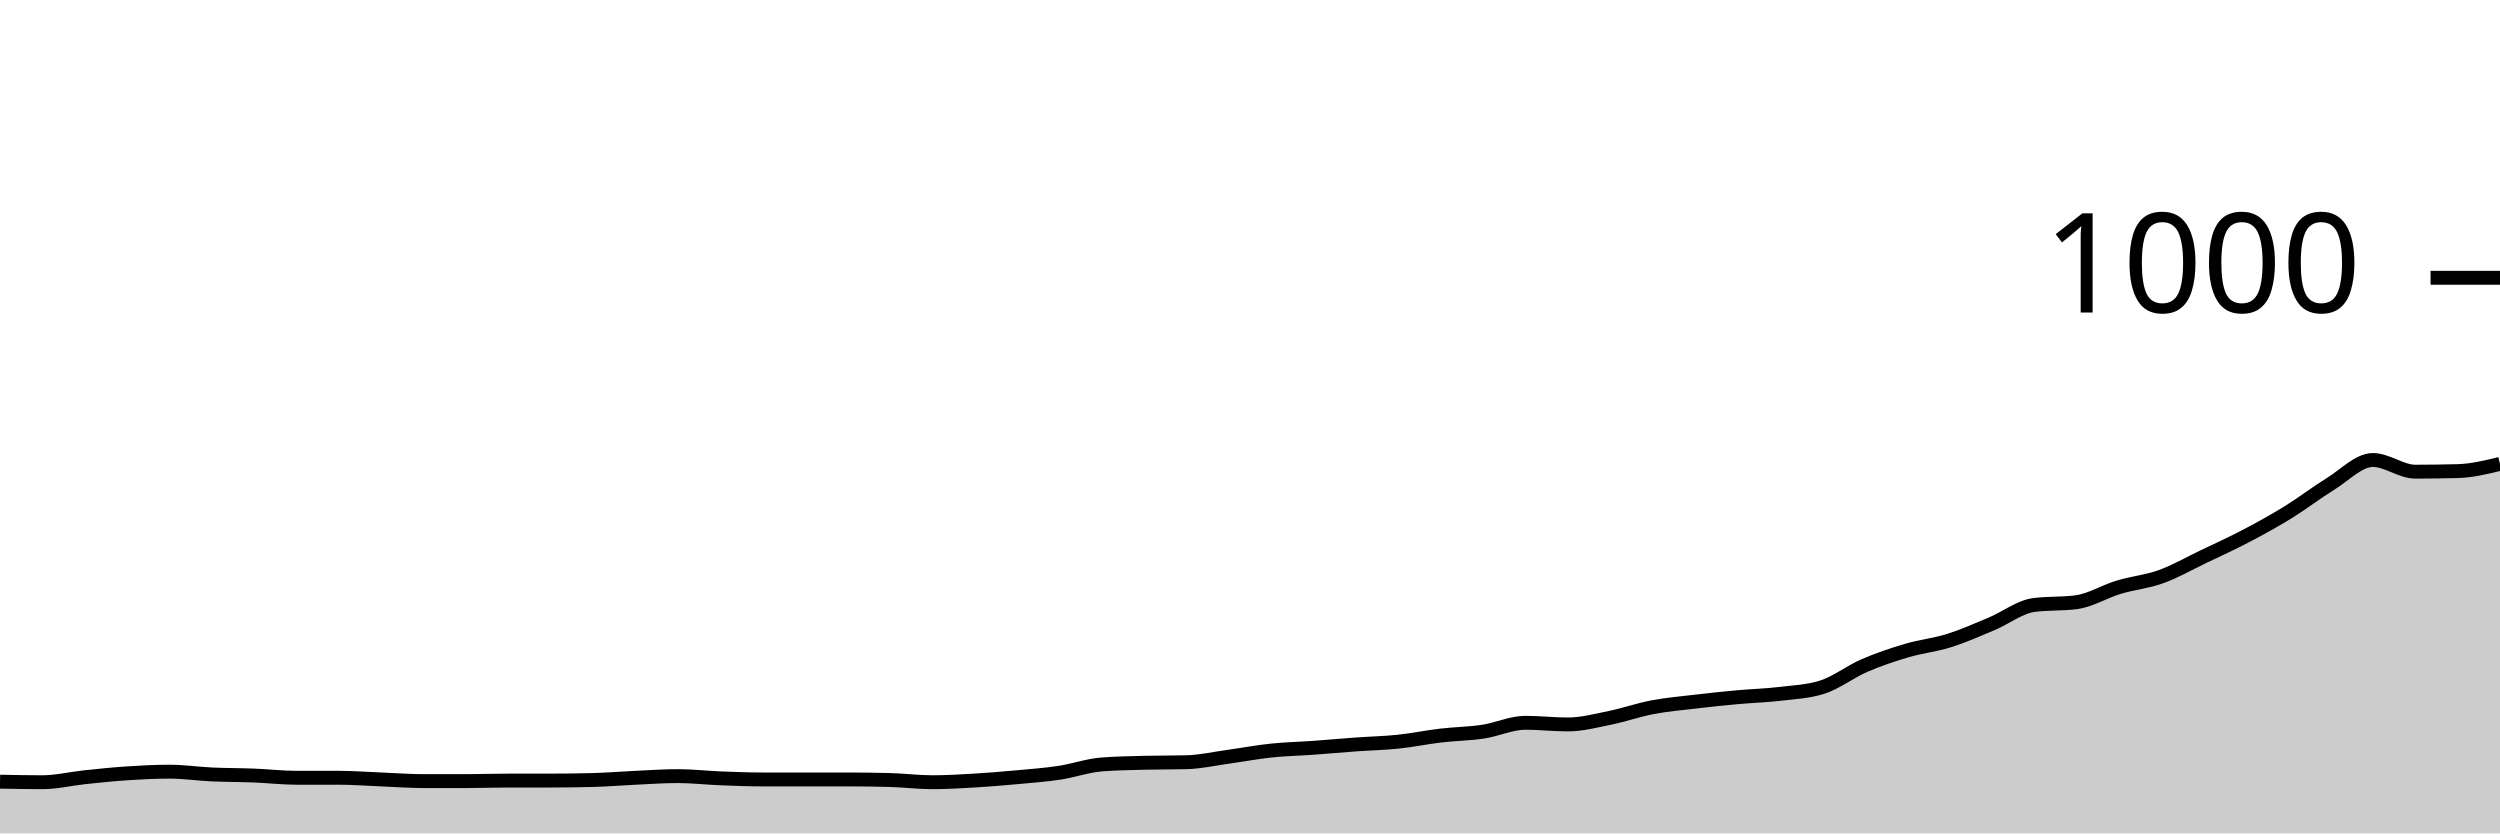
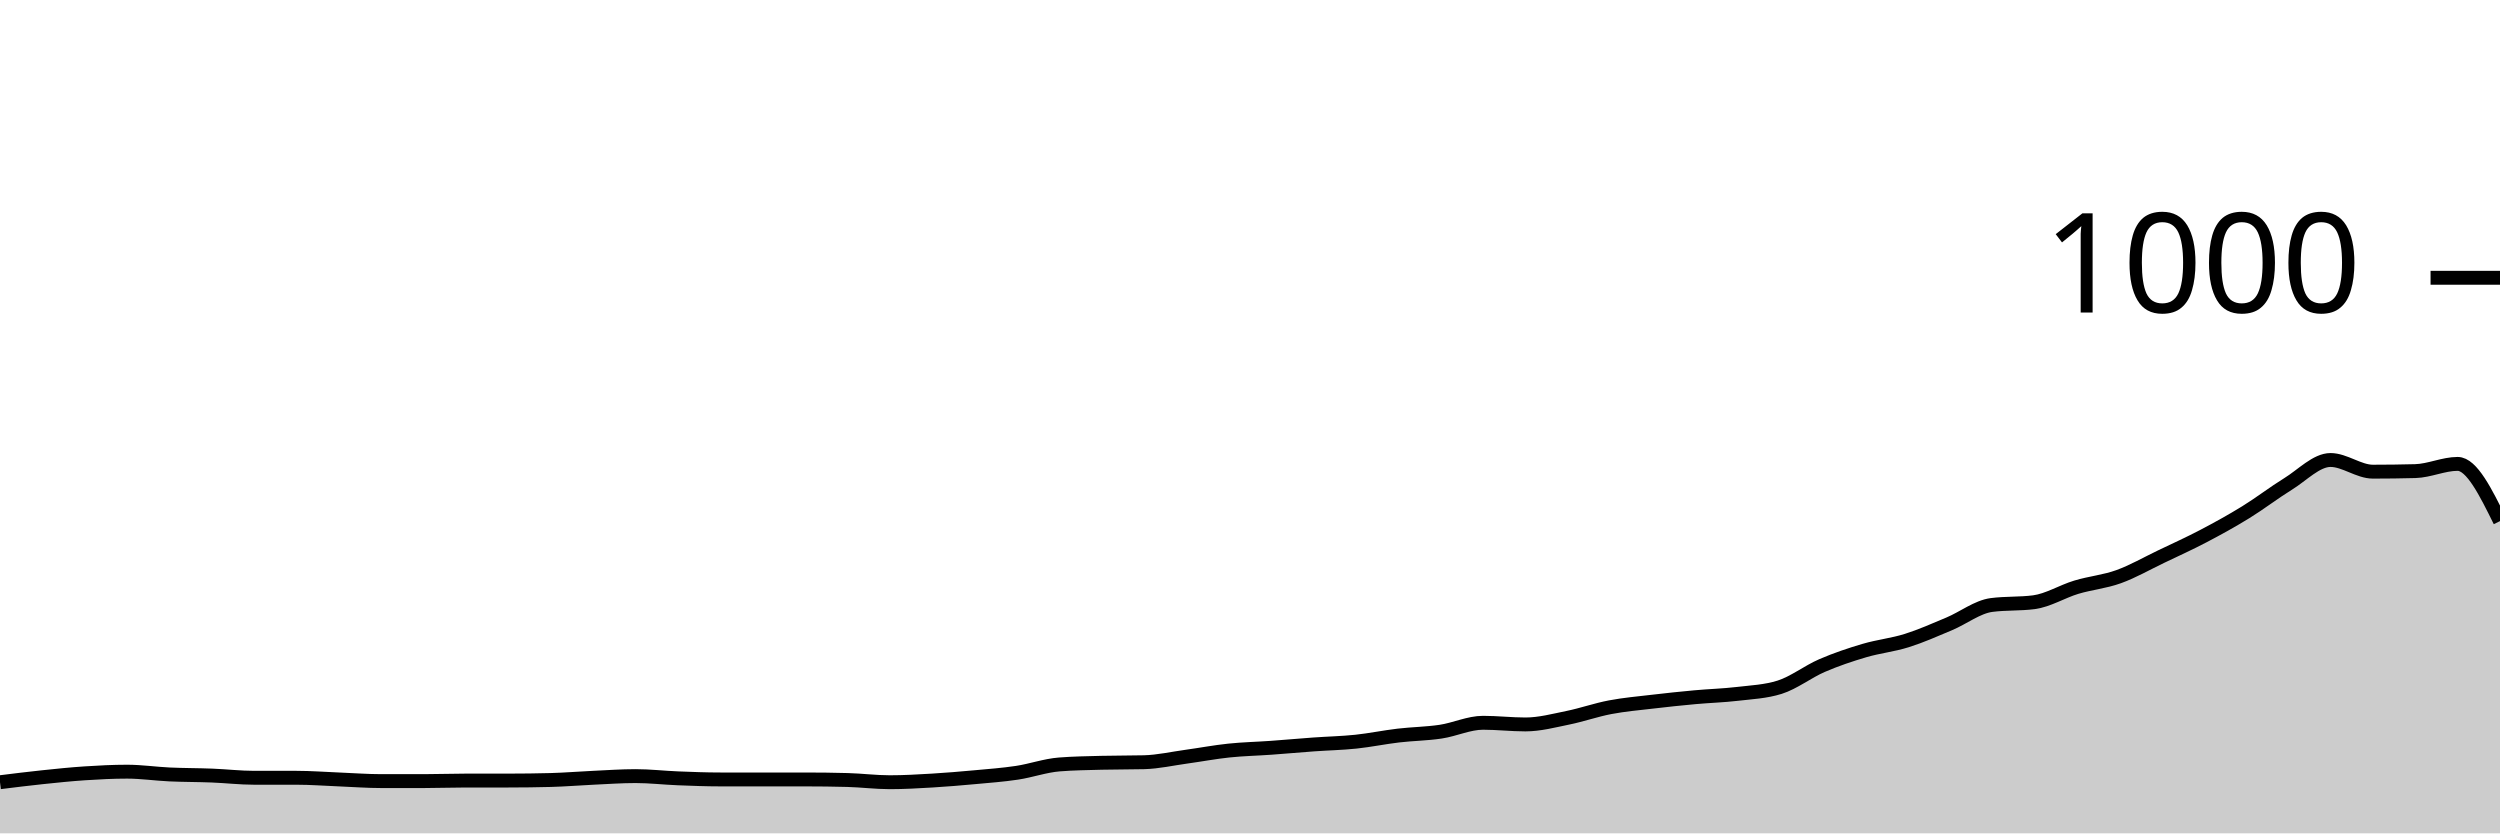
<svg xmlns="http://www.w3.org/2000/svg" viewBox="0 0 180 60">
  <g transform="translate(0,20)">
-     <path class="area" fill="rgba(0, 0, 0, 0.2)" d="M0,36.28C1.017,36.3,2.034,36.32,3.051,36.32C4.068,36.32,5.085,36.067,6.102,35.96C7.119,35.853,8.136,35.747,9.153,35.68C10.169,35.613,11.186,35.56,12.203,35.56C13.22,35.56,14.237,35.713,15.254,35.76C16.271,35.807,17.288,35.8,18.305,35.84C19.322,35.88,20.339,36,21.356,36C22.373,36,23.39,36,24.407,36C25.424,36,26.441,36.08,27.458,36.12C28.475,36.16,29.492,36.24,30.508,36.24C31.525,36.24,32.542,36.24,33.559,36.24C34.576,36.24,35.593,36.2,36.61,36.2C37.627,36.2,38.644,36.2,39.661,36.2C40.678,36.2,41.695,36.187,42.712,36.16C43.729,36.133,44.746,36.047,45.763,36C46.78,35.953,47.797,35.88,48.814,35.88C49.831,35.88,50.847,36,51.864,36.04C52.881,36.08,53.898,36.12,54.915,36.12C55.932,36.12,56.949,36.12,57.966,36.12C58.983,36.12,60,36.12,61.017,36.12C62.034,36.12,63.051,36.133,64.068,36.16C65.085,36.187,66.102,36.32,67.119,36.32C68.136,36.32,69.153,36.26,70.169,36.2C71.186,36.14,72.203,36.053,73.22,35.96C74.237,35.867,75.254,35.793,76.271,35.64C77.288,35.487,78.305,35.12,79.322,35.04C80.339,34.96,81.356,34.947,82.373,34.92C83.39,34.893,84.407,34.907,85.424,34.88C86.441,34.853,87.458,34.62,88.475,34.48C89.492,34.34,90.508,34.147,91.525,34.04C92.542,33.933,93.559,33.913,94.576,33.84C95.593,33.767,96.61,33.673,97.627,33.6C98.644,33.527,99.661,33.507,100.678,33.4C101.695,33.293,102.712,33.08,103.729,32.96C104.746,32.84,105.763,32.833,106.78,32.68C107.797,32.527,108.814,32.04,109.831,32.04C110.847,32.04,111.864,32.16,112.881,32.16C113.898,32.16,114.915,31.887,115.932,31.68C116.949,31.473,117.966,31.113,118.983,30.92C120,30.727,121.017,30.64,122.034,30.52C123.051,30.4,124.068,30.293,125.085,30.2C126.102,30.107,127.119,30.08,128.136,29.96C129.153,29.84,130.169,29.8,131.186,29.48C132.203,29.16,133.22,28.36,134.237,27.92C135.254,27.48,136.271,27.14,137.288,26.84C138.305,26.54,139.322,26.44,140.339,26.12C141.356,25.8,142.373,25.347,143.39,24.92C144.407,24.493,145.424,23.693,146.441,23.56C147.458,23.427,148.475,23.493,149.492,23.36C150.508,23.227,151.525,22.587,152.542,22.28C153.559,21.973,154.576,21.887,155.593,21.52C156.61,21.153,157.627,20.567,158.644,20.08C159.661,19.593,160.678,19.133,161.695,18.6C162.712,18.067,163.729,17.507,164.746,16.88C165.763,16.253,166.78,15.467,167.797,14.84C168.814,14.213,169.831,13.12,170.847,13.12C171.864,13.12,172.881,13.96,173.898,13.96C174.915,13.96,175.932,13.947,176.949,13.92C177.966,13.893,178.983,13.647,180,13.4L180,40C178.983,40,177.966,40,176.949,40C175.932,40,174.915,40,173.898,40C172.881,40,171.864,40,170.847,40C169.831,40,168.814,40,167.797,40C166.78,40,165.763,40,164.746,40C163.729,40,162.712,40,161.695,40C160.678,40,159.661,40,158.644,40C157.627,40,156.61,40,155.593,40C154.576,40,153.559,40,152.542,40C151.525,40,150.508,40,149.492,40C148.475,40,147.458,40,146.441,40C145.424,40,144.407,40,143.39,40C142.373,40,141.356,40,140.339,40C139.322,40,138.305,40,137.288,40C136.271,40,135.254,40,134.237,40C133.22,40,132.203,40,131.186,40C130.169,40,129.153,40,128.136,40C127.119,40,126.102,40,125.085,40C124.068,40,123.051,40,122.034,40C121.017,40,120,40,118.983,40C117.966,40,116.949,40,115.932,40C114.915,40,113.898,40,112.881,40C111.864,40,110.847,40,109.831,40C108.814,40,107.797,40,106.78,40C105.763,40,104.746,40,103.729,40C102.712,40,101.695,40,100.678,40C99.661,40,98.644,40,97.627,40C96.61,40,95.593,40,94.576,40C93.559,40,92.542,40,91.525,40C90.508,40,89.492,40,88.475,40C87.458,40,86.441,40,85.424,40C84.407,40,83.39,40,82.373,40C81.356,40,80.339,40,79.322,40C78.305,40,77.288,40,76.271,40C75.254,40,74.237,40,73.22,40C72.203,40,71.186,40,70.169,40C69.153,40,68.136,40,67.119,40C66.102,40,65.085,40,64.068,40C63.051,40,62.034,40,61.017,40C60,40,58.983,40,57.966,40C56.949,40,55.932,40,54.915,40C53.898,40,52.881,40,51.864,40C50.847,40,49.831,40,48.814,40C47.797,40,46.78,40,45.763,40C44.746,40,43.729,40,42.712,40C41.695,40,40.678,40,39.661,40C38.644,40,37.627,40,36.61,40C35.593,40,34.576,40,33.559,40C32.542,40,31.525,40,30.508,40C29.492,40,28.475,40,27.458,40C26.441,40,25.424,40,24.407,40C23.39,40,22.373,40,21.356,40C20.339,40,19.322,40,18.305,40C17.288,40,16.271,40,15.254,40C14.237,40,13.22,40,12.203,40C11.186,40,10.169,40,9.153,40C8.136,40,7.119,40,6.102,40C5.085,40,4.068,40,3.051,40C2.034,40,1.017,40,0,40Z" />
-     <path class="line" stroke="black" fill="none" d="M0,36.28C1.017,36.3,2.034,36.32,3.051,36.32C4.068,36.32,5.085,36.067,6.102,35.96C7.119,35.853,8.136,35.747,9.153,35.68C10.169,35.613,11.186,35.56,12.203,35.56C13.22,35.56,14.237,35.713,15.254,35.76C16.271,35.807,17.288,35.8,18.305,35.84C19.322,35.88,20.339,36,21.356,36C22.373,36,23.39,36,24.407,36C25.424,36,26.441,36.08,27.458,36.12C28.475,36.16,29.492,36.24,30.508,36.24C31.525,36.24,32.542,36.24,33.559,36.24C34.576,36.24,35.593,36.2,36.61,36.2C37.627,36.2,38.644,36.2,39.661,36.2C40.678,36.2,41.695,36.187,42.712,36.16C43.729,36.133,44.746,36.047,45.763,36C46.78,35.953,47.797,35.88,48.814,35.88C49.831,35.88,50.847,36,51.864,36.04C52.881,36.08,53.898,36.12,54.915,36.12C55.932,36.12,56.949,36.12,57.966,36.12C58.983,36.12,60,36.12,61.017,36.12C62.034,36.12,63.051,36.133,64.068,36.16C65.085,36.187,66.102,36.32,67.119,36.32C68.136,36.32,69.153,36.26,70.169,36.2C71.186,36.14,72.203,36.053,73.22,35.96C74.237,35.867,75.254,35.793,76.271,35.64C77.288,35.487,78.305,35.12,79.322,35.04C80.339,34.96,81.356,34.947,82.373,34.92C83.39,34.893,84.407,34.907,85.424,34.88C86.441,34.853,87.458,34.62,88.475,34.48C89.492,34.34,90.508,34.147,91.525,34.04C92.542,33.933,93.559,33.913,94.576,33.84C95.593,33.767,96.61,33.673,97.627,33.6C98.644,33.527,99.661,33.507,100.678,33.4C101.695,33.293,102.712,33.08,103.729,32.96C104.746,32.84,105.763,32.833,106.78,32.68C107.797,32.527,108.814,32.04,109.831,32.04C110.847,32.04,111.864,32.16,112.881,32.16C113.898,32.16,114.915,31.887,115.932,31.68C116.949,31.473,117.966,31.113,118.983,30.92C120,30.727,121.017,30.64,122.034,30.52C123.051,30.4,124.068,30.293,125.085,30.2C126.102,30.107,127.119,30.08,128.136,29.96C129.153,29.84,130.169,29.8,131.186,29.48C132.203,29.16,133.22,28.36,134.237,27.92C135.254,27.48,136.271,27.14,137.288,26.84C138.305,26.54,139.322,26.44,140.339,26.12C141.356,25.8,142.373,25.347,143.39,24.92C144.407,24.493,145.424,23.693,146.441,23.56C147.458,23.427,148.475,23.493,149.492,23.36C150.508,23.227,151.525,22.587,152.542,22.28C153.559,21.973,154.576,21.887,155.593,21.52C156.61,21.153,157.627,20.567,158.644,20.08C159.661,19.593,160.678,19.133,161.695,18.6C162.712,18.067,163.729,17.507,164.746,16.88C165.763,16.253,166.78,15.467,167.797,14.84C168.814,14.213,169.831,13.12,170.847,13.12C171.864,13.12,172.881,13.96,173.898,13.96C174.915,13.96,175.932,13.947,176.949,13.92C177.966,13.893,178.983,13.647,180,13.4" />
+     <path class="area" fill="rgba(0, 0, 0, 0.2)" d="M0,36.32C1.017,36.193,2.034,36.067,3.051,35.96C4.068,35.853,5.085,35.747,6.102,35.68C7.119,35.613,8.136,35.56,9.153,35.56C10.169,35.56,11.186,35.713,12.203,35.76C13.22,35.807,14.237,35.8,15.254,35.84C16.271,35.88,17.288,36,18.305,36C19.322,36,20.339,36,21.356,36C22.373,36,23.39,36.08,24.407,36.12C25.424,36.16,26.441,36.24,27.458,36.24C28.475,36.24,29.492,36.24,30.508,36.24C31.525,36.24,32.542,36.2,33.559,36.2C34.576,36.2,35.593,36.2,36.61,36.2C37.627,36.2,38.644,36.187,39.661,36.16C40.678,36.133,41.695,36.047,42.712,36C43.729,35.953,44.746,35.88,45.763,35.88C46.78,35.88,47.797,36,48.814,36.04C49.831,36.08,50.847,36.12,51.864,36.12C52.881,36.12,53.898,36.12,54.915,36.12C55.932,36.12,56.949,36.12,57.966,36.12C58.983,36.12,60,36.133,61.017,36.16C62.034,36.187,63.051,36.32,64.068,36.32C65.085,36.32,66.102,36.26,67.119,36.2C68.136,36.14,69.153,36.053,70.169,35.96C71.186,35.867,72.203,35.793,73.22,35.64C74.237,35.487,75.254,35.12,76.271,35.04C77.288,34.96,78.305,34.947,79.322,34.92C80.339,34.893,81.356,34.907,82.373,34.88C83.39,34.853,84.407,34.62,85.424,34.48C86.441,34.34,87.458,34.147,88.475,34.04C89.492,33.933,90.508,33.913,91.525,33.84C92.542,33.767,93.559,33.673,94.576,33.6C95.593,33.527,96.61,33.507,97.627,33.4C98.644,33.293,99.661,33.08,100.678,32.96C101.695,32.84,102.712,32.833,103.729,32.68C104.746,32.527,105.763,32.04,106.78,32.04C107.797,32.04,108.814,32.16,109.831,32.16C110.847,32.16,111.864,31.887,112.881,31.68C113.898,31.473,114.915,31.113,115.932,30.92C116.949,30.727,117.966,30.64,118.983,30.52C120,30.4,121.017,30.293,122.034,30.2C123.051,30.107,124.068,30.08,125.085,29.96C126.102,29.84,127.119,29.8,128.136,29.48C129.153,29.16,130.169,28.36,131.186,27.92C132.203,27.48,133.22,27.14,134.237,26.84C135.254,26.54,136.271,26.44,137.288,26.12C138.305,25.8,139.322,25.347,140.339,24.92C141.356,24.493,142.373,23.693,143.39,23.56C144.407,23.427,145.424,23.493,146.441,23.36C147.458,23.227,148.475,22.587,149.492,22.28C150.508,21.973,151.525,21.887,152.542,21.52C153.559,21.153,154.576,20.567,155.593,20.08C156.61,19.593,157.627,19.133,158.644,18.6C159.661,18.067,160.678,17.507,161.695,16.88C162.712,16.253,163.729,15.467,164.746,14.84C165.763,14.213,166.78,13.12,167.797,13.12C168.814,13.12,169.831,13.96,170.847,13.96C171.864,13.96,172.881,13.947,173.898,13.92C174.915,13.893,175.932,13.4,176.949,13.4C177.966,13.4,178.983,15.46,180,17.52L180,40C178.983,40,177.966,40,176.949,40C175.932,40,174.915,40,173.898,40C172.881,40,171.864,40,170.847,40C169.831,40,168.814,40,167.797,40C166.78,40,165.763,40,164.746,40C163.729,40,162.712,40,161.695,40C160.678,40,159.661,40,158.644,40C157.627,40,156.61,40,155.593,40C154.576,40,153.559,40,152.542,40C151.525,40,150.508,40,149.492,40C148.475,40,147.458,40,146.441,40C145.424,40,144.407,40,143.39,40C142.373,40,141.356,40,140.339,40C139.322,40,138.305,40,137.288,40C136.271,40,135.254,40,134.237,40C133.22,40,132.203,40,131.186,40C130.169,40,129.153,40,128.136,40C127.119,40,126.102,40,125.085,40C124.068,40,123.051,40,122.034,40C121.017,40,120,40,118.983,40C117.966,40,116.949,40,115.932,40C114.915,40,113.898,40,112.881,40C111.864,40,110.847,40,109.831,40C108.814,40,107.797,40,106.78,40C105.763,40,104.746,40,103.729,40C102.712,40,101.695,40,100.678,40C99.661,40,98.644,40,97.627,40C96.61,40,95.593,40,94.576,40C93.559,40,92.542,40,91.525,40C90.508,40,89.492,40,88.475,40C87.458,40,86.441,40,85.424,40C84.407,40,83.39,40,82.373,40C81.356,40,80.339,40,79.322,40C78.305,40,77.288,40,76.271,40C75.254,40,74.237,40,73.22,40C72.203,40,71.186,40,70.169,40C69.153,40,68.136,40,67.119,40C66.102,40,65.085,40,64.068,40C63.051,40,62.034,40,61.017,40C60,40,58.983,40,57.966,40C56.949,40,55.932,40,54.915,40C53.898,40,52.881,40,51.864,40C50.847,40,49.831,40,48.814,40C47.797,40,46.78,40,45.763,40C44.746,40,43.729,40,42.712,40C41.695,40,40.678,40,39.661,40C38.644,40,37.627,40,36.61,40C35.593,40,34.576,40,33.559,40C32.542,40,31.525,40,30.508,40C29.492,40,28.475,40,27.458,40C26.441,40,25.424,40,24.407,40C23.39,40,22.373,40,21.356,40C20.339,40,19.322,40,18.305,40C17.288,40,16.271,40,15.254,40C14.237,40,13.22,40,12.203,40C11.186,40,10.169,40,9.153,40C8.136,40,7.119,40,6.102,40C5.085,40,4.068,40,3.051,40C2.034,40,1.017,40,0,40Z" />
+     <path class="line" stroke="black" fill="none" d="M0,36.32C1.017,36.193,2.034,36.067,3.051,35.96C4.068,35.853,5.085,35.747,6.102,35.68C7.119,35.613,8.136,35.56,9.153,35.56C10.169,35.56,11.186,35.713,12.203,35.76C13.22,35.807,14.237,35.8,15.254,35.84C16.271,35.88,17.288,36,18.305,36C19.322,36,20.339,36,21.356,36C22.373,36,23.39,36.08,24.407,36.12C25.424,36.16,26.441,36.24,27.458,36.24C28.475,36.24,29.492,36.24,30.508,36.24C31.525,36.24,32.542,36.2,33.559,36.2C34.576,36.2,35.593,36.2,36.61,36.2C37.627,36.2,38.644,36.187,39.661,36.16C40.678,36.133,41.695,36.047,42.712,36C43.729,35.953,44.746,35.88,45.763,35.88C46.78,35.88,47.797,36,48.814,36.04C49.831,36.08,50.847,36.12,51.864,36.12C52.881,36.12,53.898,36.12,54.915,36.12C55.932,36.12,56.949,36.12,57.966,36.12C58.983,36.12,60,36.133,61.017,36.16C62.034,36.187,63.051,36.32,64.068,36.32C65.085,36.32,66.102,36.26,67.119,36.2C68.136,36.14,69.153,36.053,70.169,35.96C71.186,35.867,72.203,35.793,73.22,35.64C74.237,35.487,75.254,35.12,76.271,35.04C77.288,34.96,78.305,34.947,79.322,34.92C80.339,34.893,81.356,34.907,82.373,34.88C83.39,34.853,84.407,34.62,85.424,34.48C86.441,34.34,87.458,34.147,88.475,34.04C89.492,33.933,90.508,33.913,91.525,33.84C92.542,33.767,93.559,33.673,94.576,33.6C95.593,33.527,96.61,33.507,97.627,33.4C98.644,33.293,99.661,33.08,100.678,32.96C101.695,32.84,102.712,32.833,103.729,32.68C104.746,32.527,105.763,32.04,106.78,32.04C107.797,32.04,108.814,32.16,109.831,32.16C110.847,32.16,111.864,31.887,112.881,31.68C113.898,31.473,114.915,31.113,115.932,30.92C116.949,30.727,117.966,30.64,118.983,30.52C120,30.4,121.017,30.293,122.034,30.2C123.051,30.107,124.068,30.08,125.085,29.96C126.102,29.84,127.119,29.8,128.136,29.48C129.153,29.16,130.169,28.36,131.186,27.92C132.203,27.48,133.22,27.14,134.237,26.84C135.254,26.54,136.271,26.44,137.288,26.12C138.305,25.8,139.322,25.347,140.339,24.92C141.356,24.493,142.373,23.693,143.39,23.56C144.407,23.427,145.424,23.493,146.441,23.36C147.458,23.227,148.475,22.587,149.492,22.28C150.508,21.973,151.525,21.887,152.542,21.52C153.559,21.153,154.576,20.567,155.593,20.08C156.61,19.593,157.627,19.133,158.644,18.6C159.661,18.067,160.678,17.507,161.695,16.88C162.712,16.253,163.729,15.467,164.746,14.84C165.763,14.213,166.78,13.12,167.797,13.12C168.814,13.12,169.831,13.96,170.847,13.96C171.864,13.96,172.881,13.947,173.898,13.92C174.915,13.893,175.932,13.4,176.949,13.4C177.966,13.4,178.983,15.46,180,17.52" />
    <path class="axis-ceiling" stroke-width="1" stroke="black" fill="none" d="M175,0L180,0" />
    <text class="axis-ceiling-label" font-family="sans-serif" text-anchor="end" font-size="10px" x="170" y="2.5">1000</text>
  </g>
</svg>
